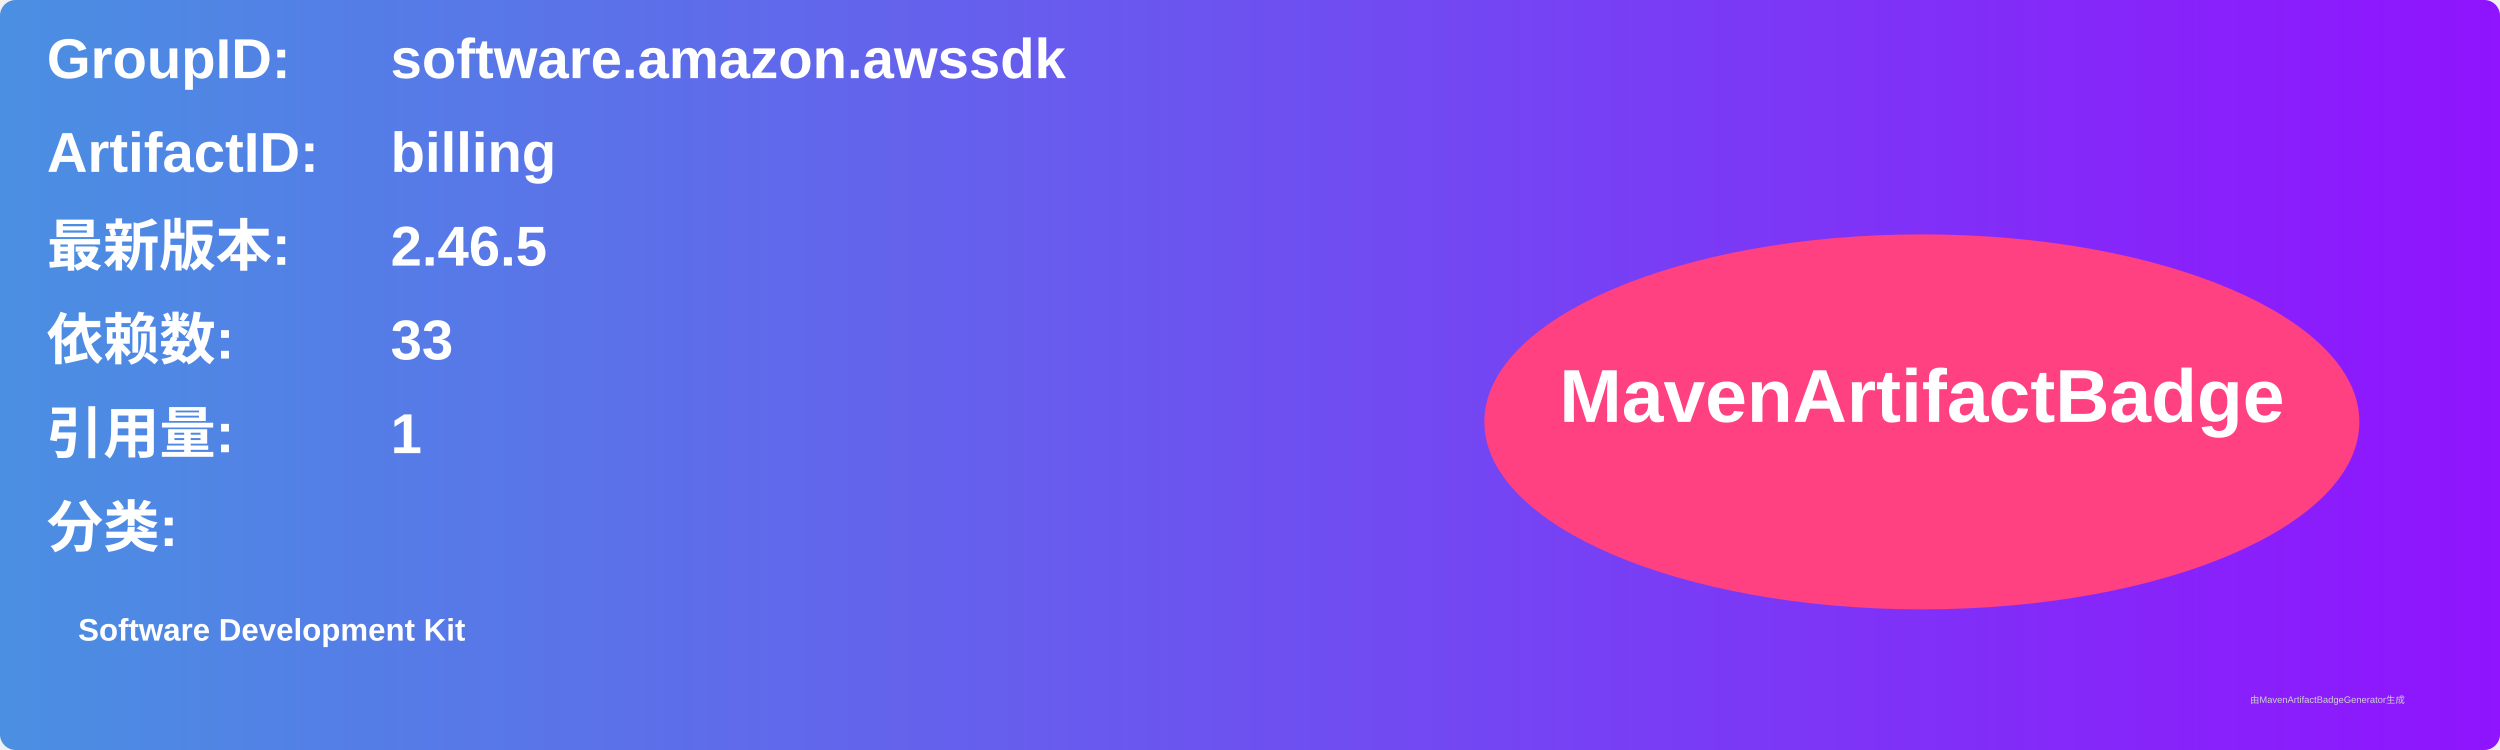
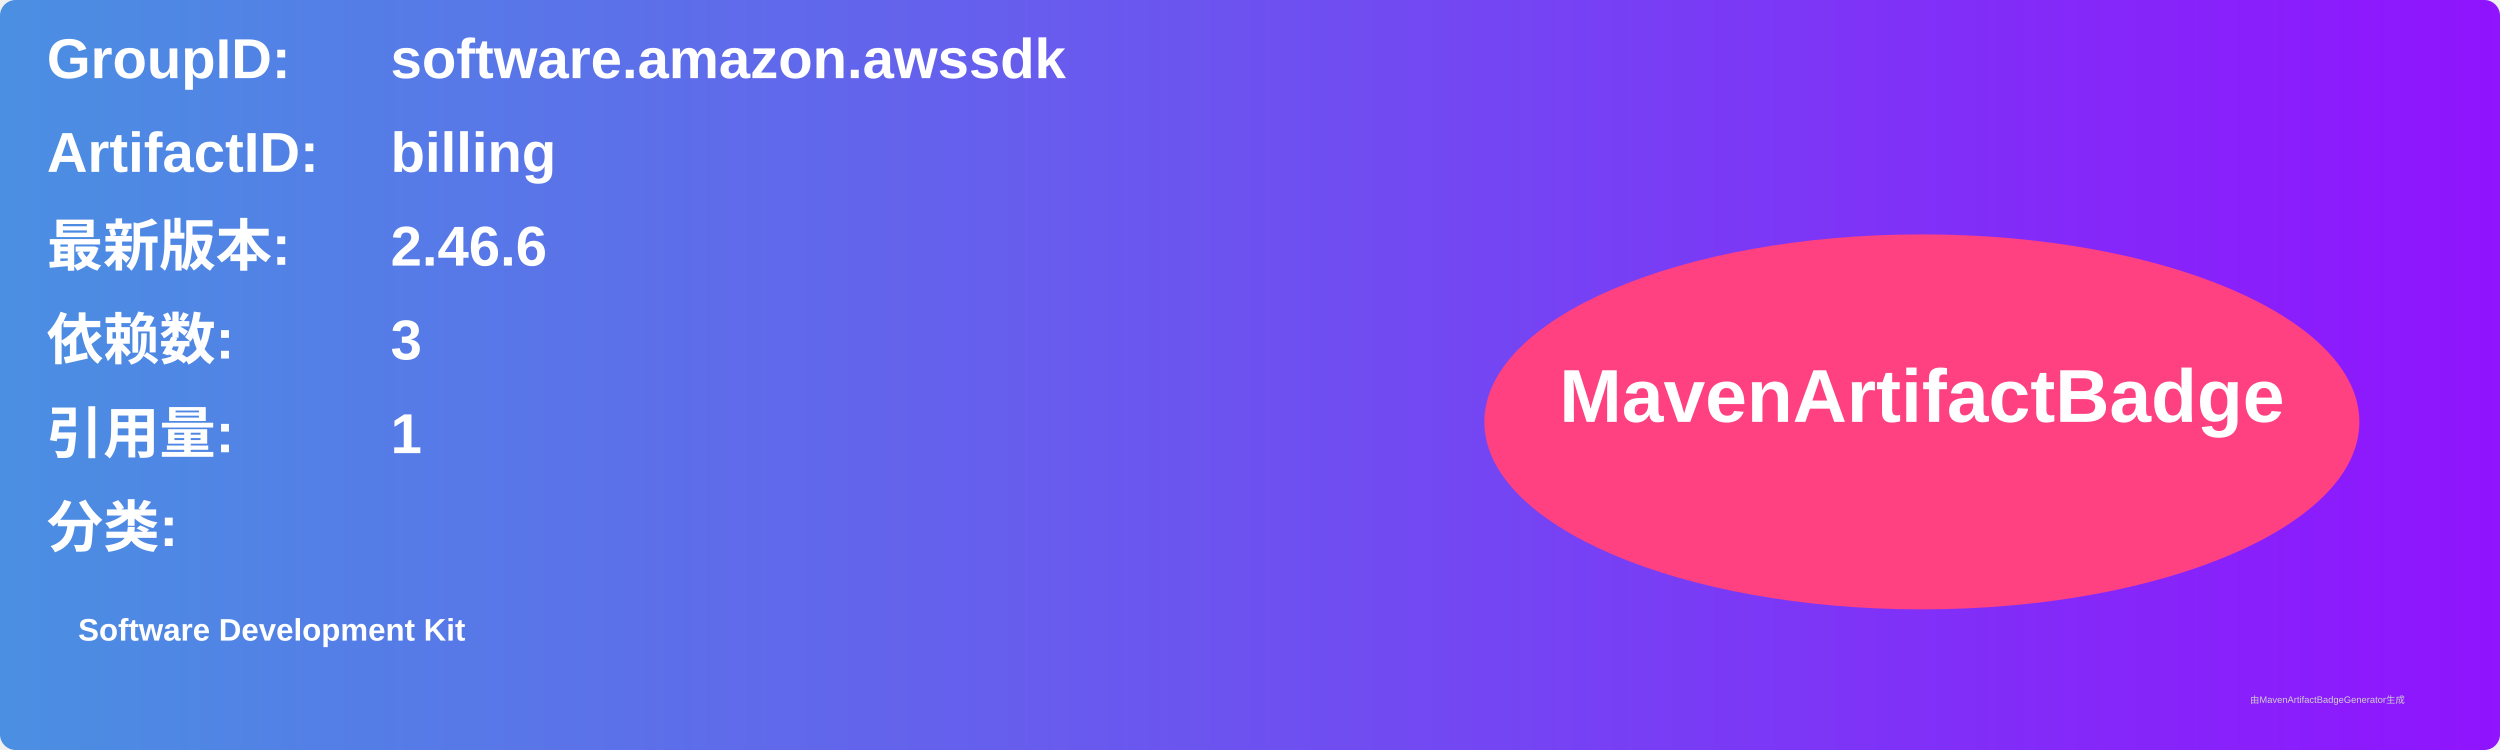
<svg xmlns="http://www.w3.org/2000/svg" width="800" height="240" viewBox="0 0 800 240">
  <linearGradient id="grad" x1="0%" y1="0%" x2="100%" y2="0%">
    <stop offset="0%" stop-color="#4a90e2" />
    <stop offset="100%" stop-color="#9013fe" />
  </linearGradient>
  <rect width="100%" height="100%" rx="5" ry="5" fill="url(#grad)" />
  <g transform="translate(15, 15)">
    <text x="0" y="10" font-family="Arial" font-size="18" fill="white" font-weight="bold" width="260">GroupID:</text>
    <text x="110" y="10" font-family="Arial" font-size="18" fill="white" font-weight="bold" width="460">software.amazon.awssdk</text>
    <text x="0" y="40" font-family="Arial" font-size="18" fill="white" font-weight="bold" width="260">ArtifactID:</text>
    <text x="110" y="40" font-family="Arial" font-size="18" fill="white" font-weight="bold" width="460">billing</text>
    <text x="0" y="70" font-family="Arial" font-size="18" fill="white" font-weight="bold">最新版本:</text>
    <text x="110" y="70" font-family="Arial" font-size="18" fill="white" font-weight="bold">
-       <tspan font-weight="bold">2.46.5</tspan>
+       <tspan font-weight="bold">2.46.6</tspan>
    </text>
    <text x="0" y="100" font-family="Arial" font-size="18" fill="white" font-weight="bold">依赖数: </text>
    <text x="110" y="100" font-family="Arial" font-size="18" fill="white">
-       <tspan font-weight="bold">33</tspan>
+       <tspan font-weight="bold">3</tspan>
    </text>
    <text x="0" y="130" font-family="Arial" font-size="18" fill="white" font-weight="bold">引用量: </text>
    <text x="110" y="130" font-family="Arial" font-size="18" fill="white">
      <tspan font-weight="bold">1</tspan>
    </text>
    <text x="0" y="160" font-family="Arial" font-size="18" fill="white" font-weight="bold">分类:</text>
    <text x="10" y="190" font-family="Arial" font-size="10" fill="white">
      <tspan font-weight="bold">Software Development Kit</tspan>
    </text>
    <ellipse cx="600" cy="120" rx="140" ry="60" fill="#ff4081" />
    <text x="600" y="120" text-anchor="middle" font-family="Arial" font-size="24" fill="white" font-weight="bold">MavenArtifactBadge</text>
  </g>
  <text x="720" y="225" font-family="Arial" font-size="3" fill="#d0d0d0">由MavenArtifactBadgeGenerator生成</text>
</svg>
